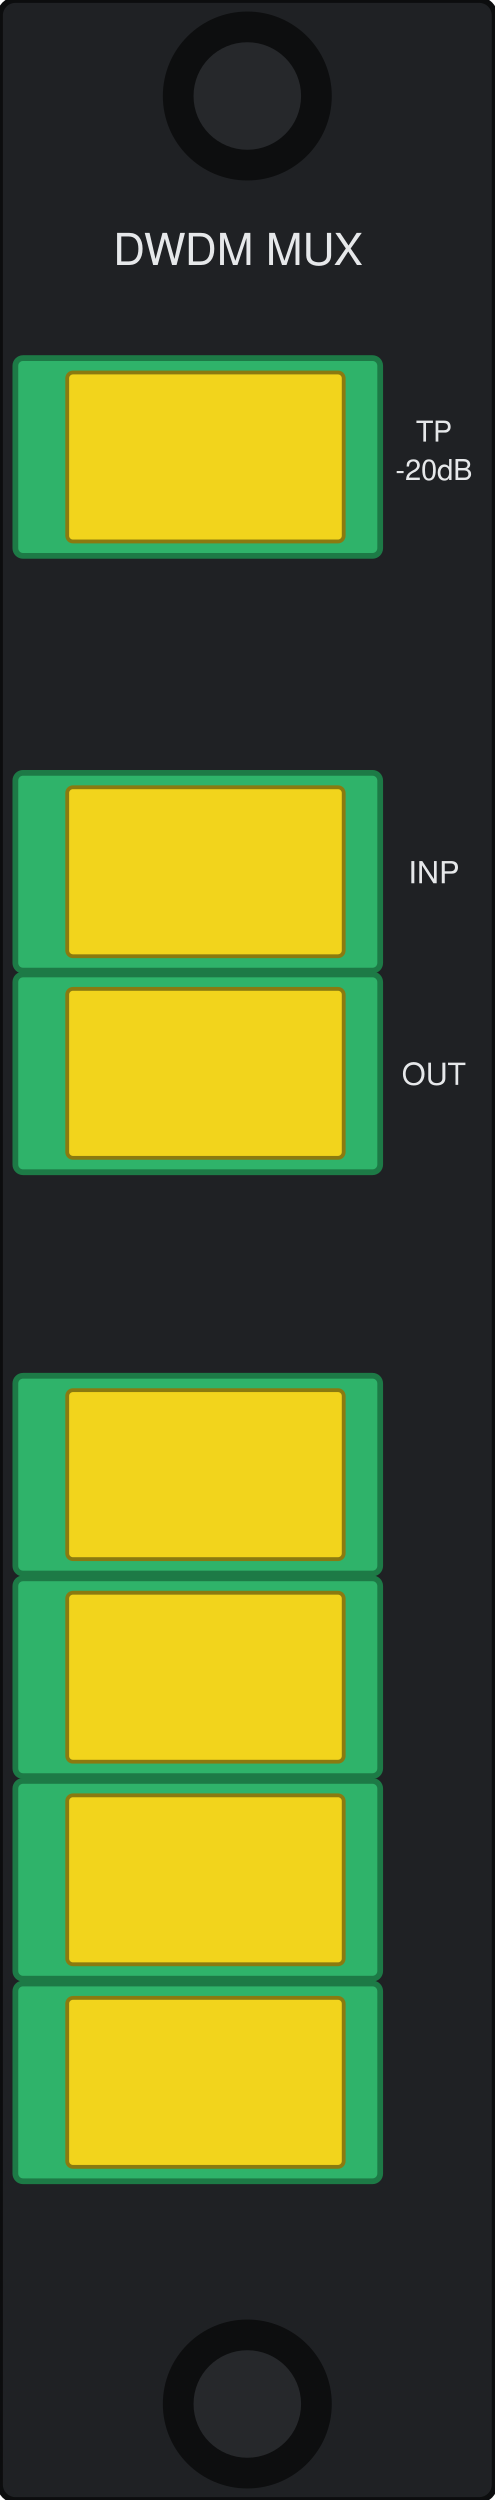
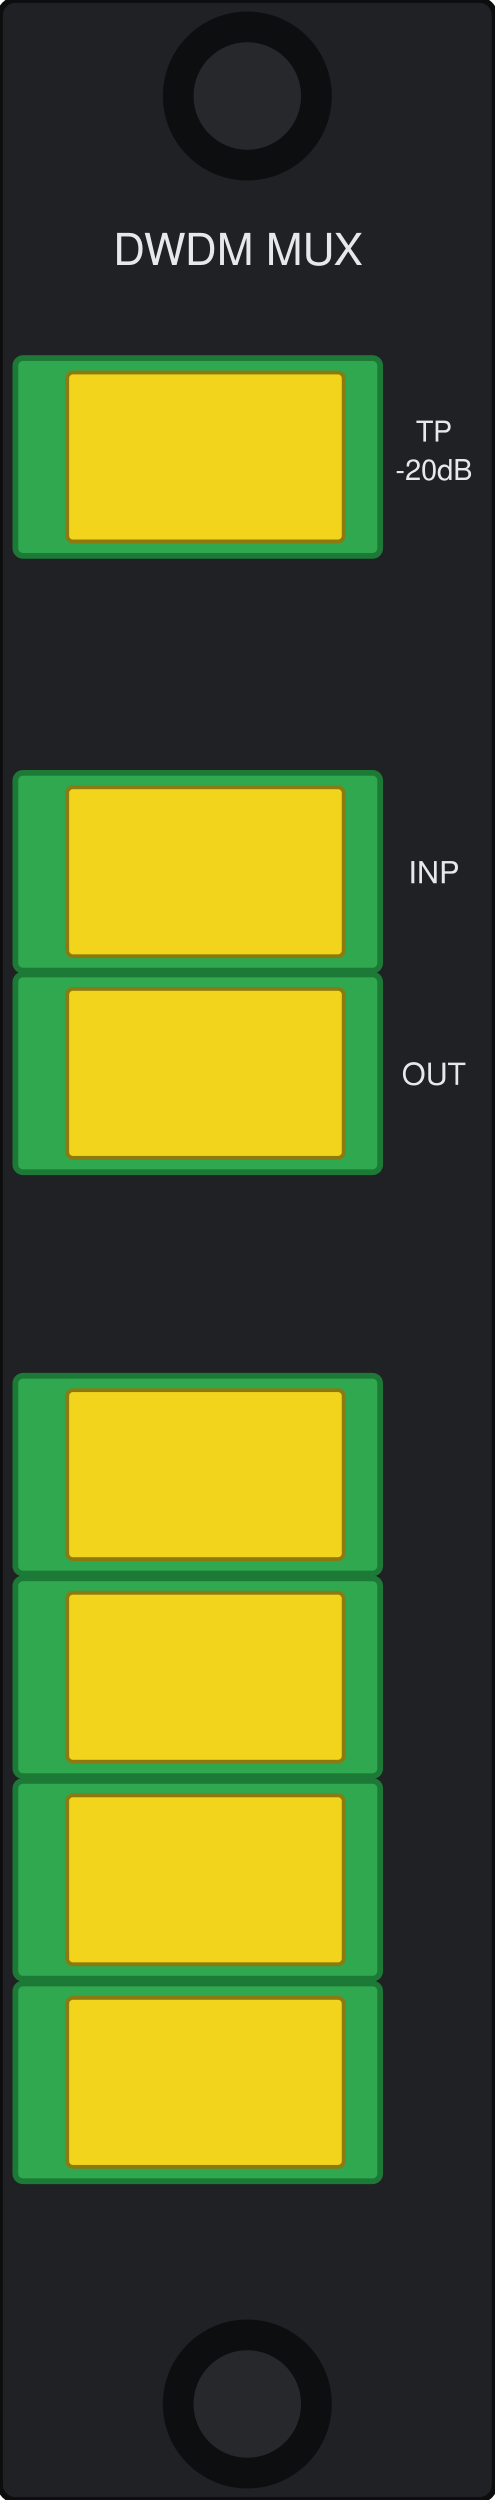
<svg xmlns="http://www.w3.org/2000/svg" width="25.76mm" height="130.2mm" viewBox="0 0 25.76 130.2">
  <rect id="body" x="0" y="0" width="25.76" height="130.2" rx="0.8" fill="#1f2124" stroke="#0c0d0e" stroke-width="0.3" />
  <g id="screw-top">
    <circle cx="12.88" cy="5.0" r="4.4" fill="#0d0e0f" />
    <circle cx="12.88" cy="5.0" r="2.8" fill="#26282b" />
  </g>
  <g id="adapter-tp">
-     <rect x="0.8" y="18.65" width="19.0" height="10.3" rx="0.4" fill="#2fb36a" stroke="#1d7a46" stroke-width="0.3" />
+     <rect x="0.8" y="18.65" width="19.0" height="10.3" rx="0.4" fill="#2fa84f" stroke="#1d7a36" stroke-width="0.3" />
    <rect x="3.5" y="19.40" width="14.4" height="8.8" rx="0.3" fill="#f2d41c" stroke="#8a7a10" stroke-width="0.2" />
  </g>
  <g id="adapter-inp">
-     <rect x="0.8" y="40.25" width="19.0" height="10.3" rx="0.4" fill="#2fb36a" stroke="#1d7a46" stroke-width="0.3" />
+     <rect x="0.8" y="40.25" width="19.0" height="10.3" rx="0.4" fill="#2fa84f" stroke="#1d7a36" stroke-width="0.3" />
    <rect x="3.5" y="41.00" width="14.4" height="8.8" rx="0.3" fill="#f2d41c" stroke="#8a7a10" stroke-width="0.2" />
  </g>
  <g id="adapter-out">
-     <rect x="0.8" y="50.75" width="19.0" height="10.3" rx="0.4" fill="#2fb36a" stroke="#1d7a46" stroke-width="0.3" />
+     <rect x="0.8" y="50.75" width="19.0" height="10.3" rx="0.4" fill="#2fa84f" stroke="#1d7a36" stroke-width="0.3" />
    <rect x="3.5" y="51.50" width="14.4" height="8.8" rx="0.3" fill="#f2d41c" stroke="#8a7a10" stroke-width="0.2" />
  </g>
  <g id="adapter-ch-1">
-     <rect x="0.8" y="71.65" width="19.0" height="10.3" rx="0.4" fill="#2fb36a" stroke="#1d7a46" stroke-width="0.3" />
+     <rect x="0.8" y="71.65" width="19.0" height="10.3" rx="0.4" fill="#2fa84f" stroke="#1d7a36" stroke-width="0.3" />
    <rect x="3.5" y="72.40" width="14.4" height="8.8" rx="0.3" fill="#f2d41c" stroke="#8a7a10" stroke-width="0.2" />
  </g>
  <g id="adapter-ch-2">
-     <rect x="0.8" y="82.20" width="19.0" height="10.3" rx="0.4" fill="#2fb36a" stroke="#1d7a46" stroke-width="0.3" />
+     <rect x="0.8" y="82.20" width="19.0" height="10.3" rx="0.4" fill="#2fa84f" stroke="#1d7a36" stroke-width="0.3" />
    <rect x="3.5" y="82.95" width="14.4" height="8.8" rx="0.3" fill="#f2d41c" stroke="#8a7a10" stroke-width="0.2" />
  </g>
  <g id="adapter-ch-3">
-     <rect x="0.8" y="92.75" width="19.0" height="10.3" rx="0.4" fill="#2fb36a" stroke="#1d7a46" stroke-width="0.3" />
+     <rect x="0.8" y="92.75" width="19.0" height="10.3" rx="0.4" fill="#2fa84f" stroke="#1d7a36" stroke-width="0.3" />
    <rect x="3.5" y="93.50" width="14.4" height="8.8" rx="0.3" fill="#f2d41c" stroke="#8a7a10" stroke-width="0.2" />
  </g>
  <g id="adapter-ch-4">
-     <rect x="0.8" y="103.30" width="19.0" height="10.3" rx="0.4" fill="#2fb36a" stroke="#1d7a46" stroke-width="0.3" />
+     <rect x="0.8" y="103.30" width="19.0" height="10.3" rx="0.4" fill="#2fa84f" stroke="#1d7a36" stroke-width="0.3" />
    <rect x="3.5" y="104.05" width="14.4" height="8.8" rx="0.3" fill="#f2d41c" stroke="#8a7a10" stroke-width="0.2" />
  </g>
  <g id="screw-bottom">
    <circle cx="12.88" cy="125.2" r="4.4" fill="#0d0e0f" />
    <circle cx="12.88" cy="125.2" r="2.8" fill="#26282b" />
  </g>
  <g id="silkscreen" fill="#e6e8ea" font-family="Helvetica, Arial, sans-serif" text-anchor="middle">
    <text x="12.4" y="13.8" font-size="2.3">DWDM MUX</text>
    <text x="12.4" y="17.1" font-size="2.1" data-from="model" />
    <text x="22.6" y="23.0" font-size="1.5">TP</text>
    <text x="22.6" y="25.0" font-size="1.5">-20dB</text>
    <text x="22.6" y="46.0" font-size="1.6">INP</text>
    <text x="22.6" y="56.5" font-size="1.6">OUT</text>
    <text x="22.6" y="77.4" font-size="1.7" data-from="ch1" />
    <text x="22.6" y="87.9" font-size="1.7" data-from="ch2" />
    <text x="22.6" y="98.5" font-size="1.7" data-from="ch3" />
    <text x="22.6" y="109.0" font-size="1.7" data-from="ch4" />
  </g>
</svg>
